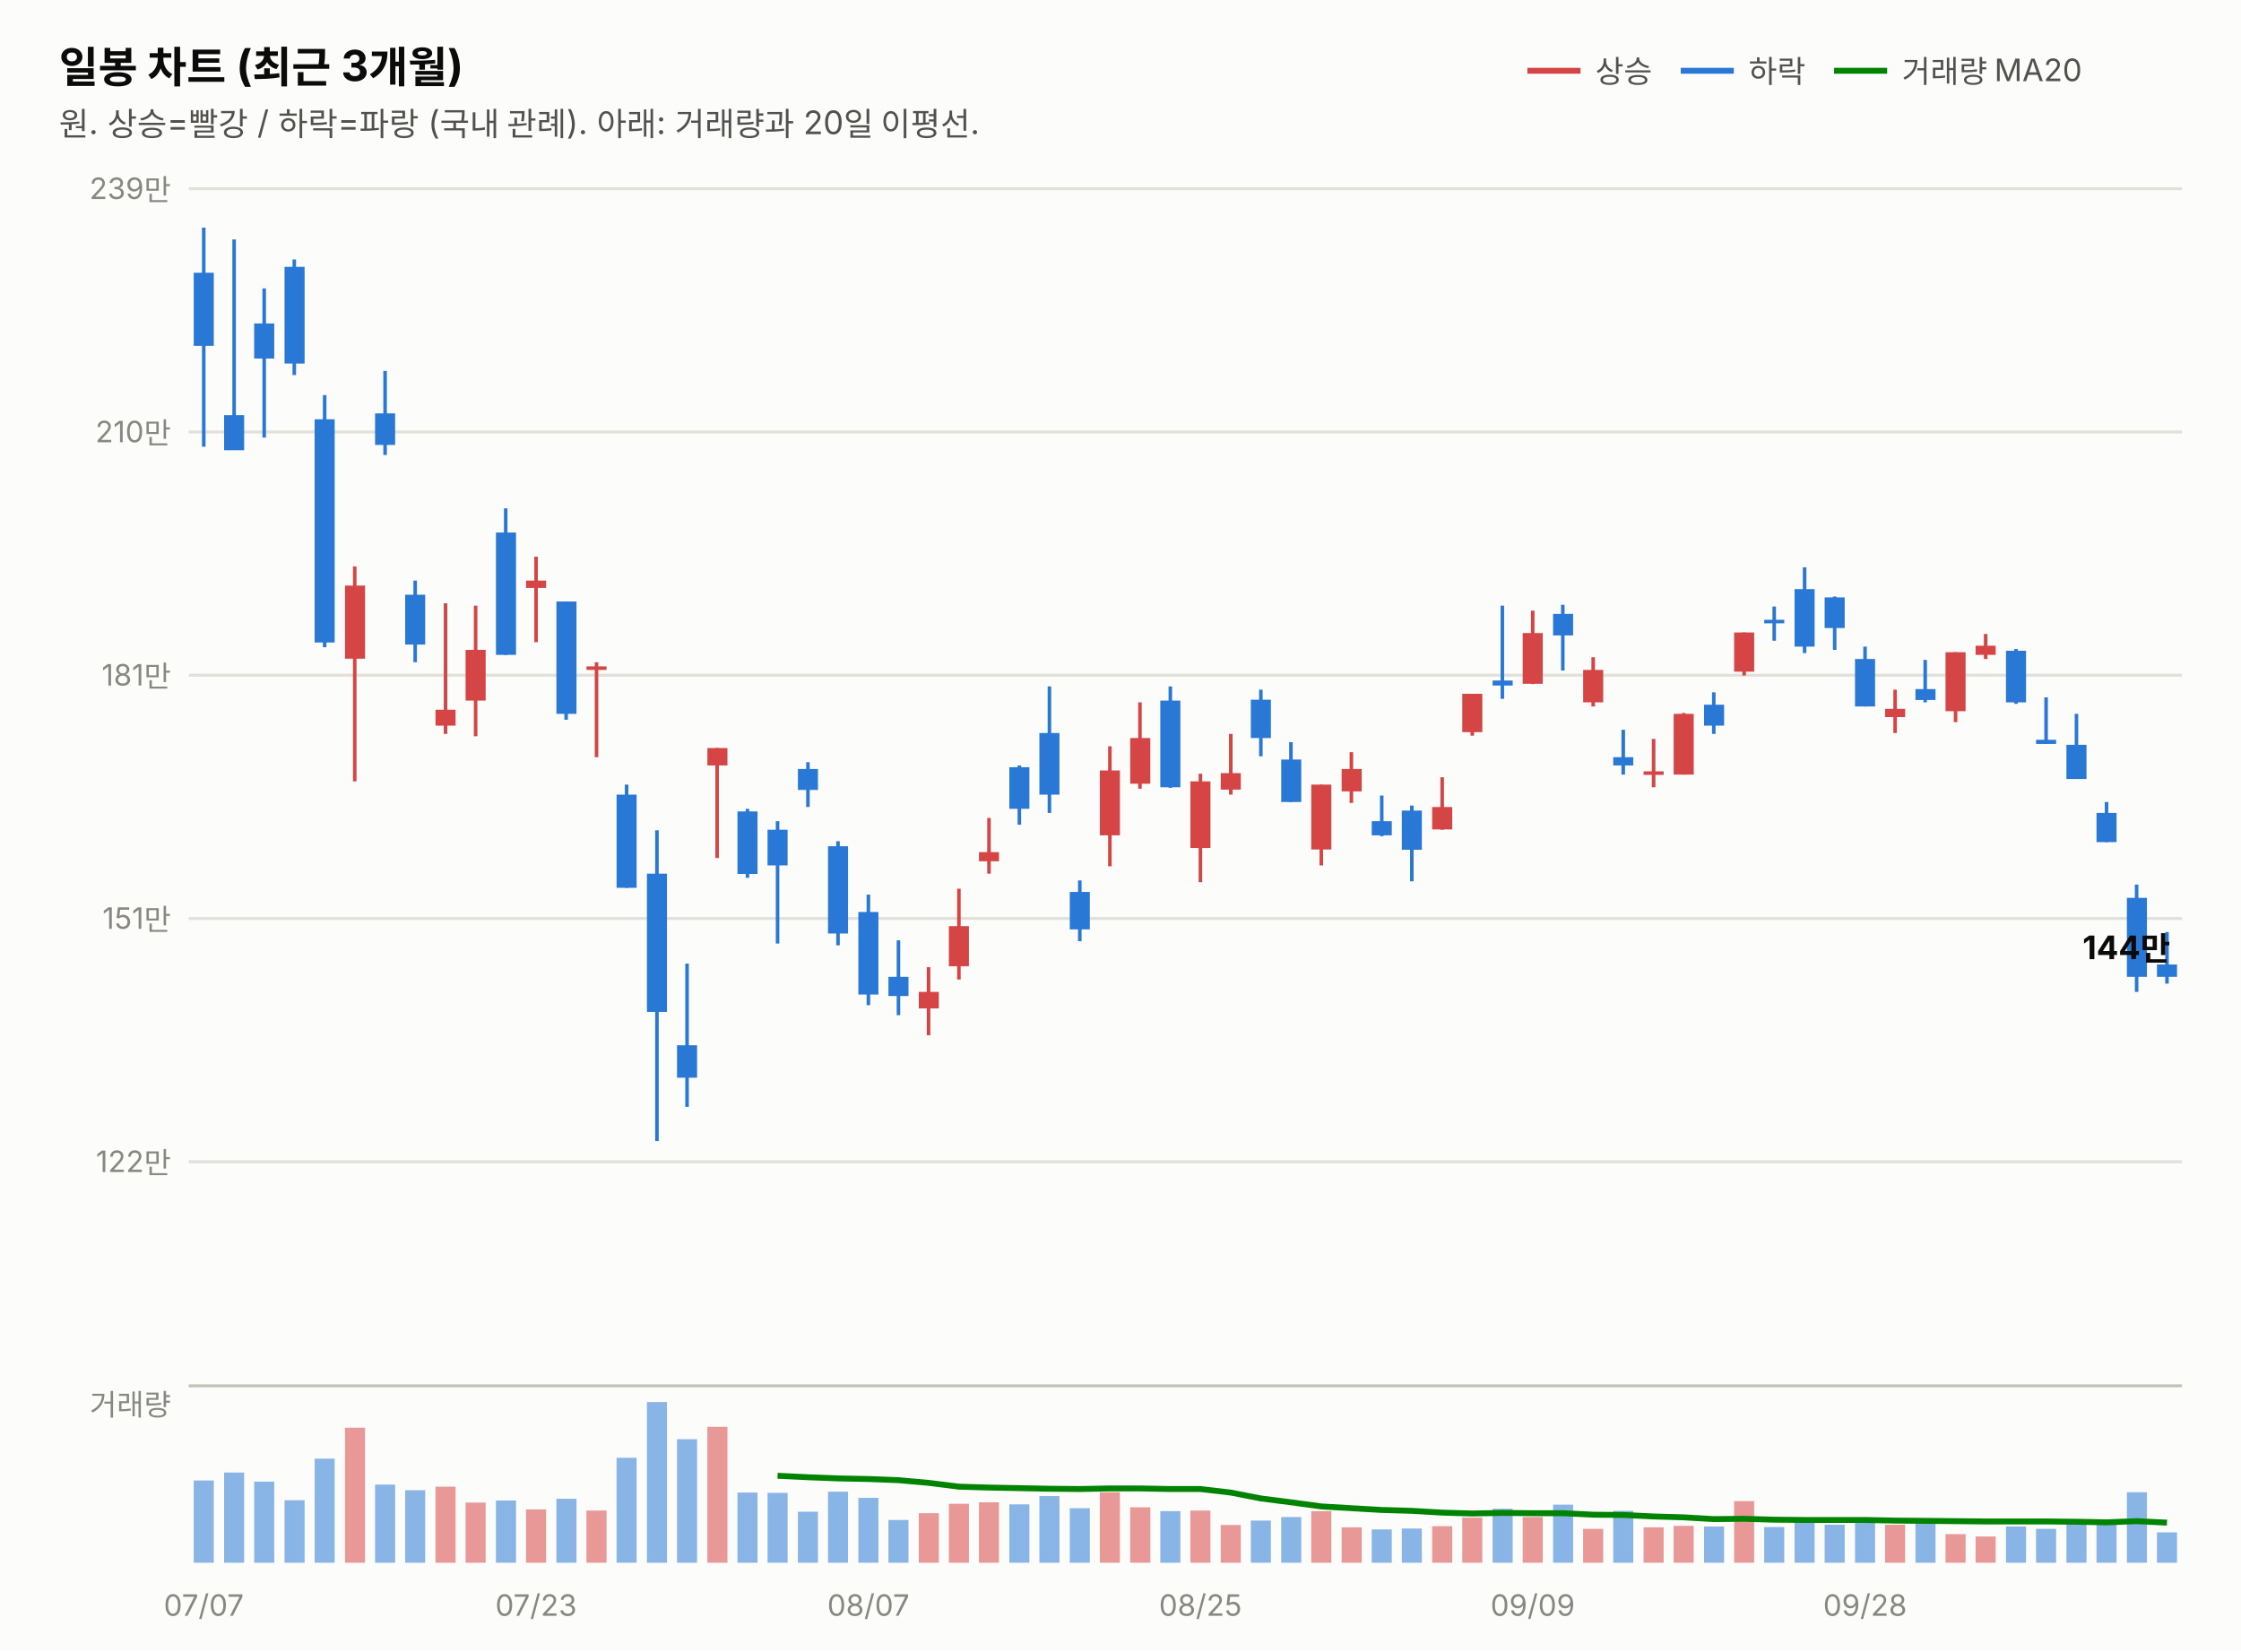
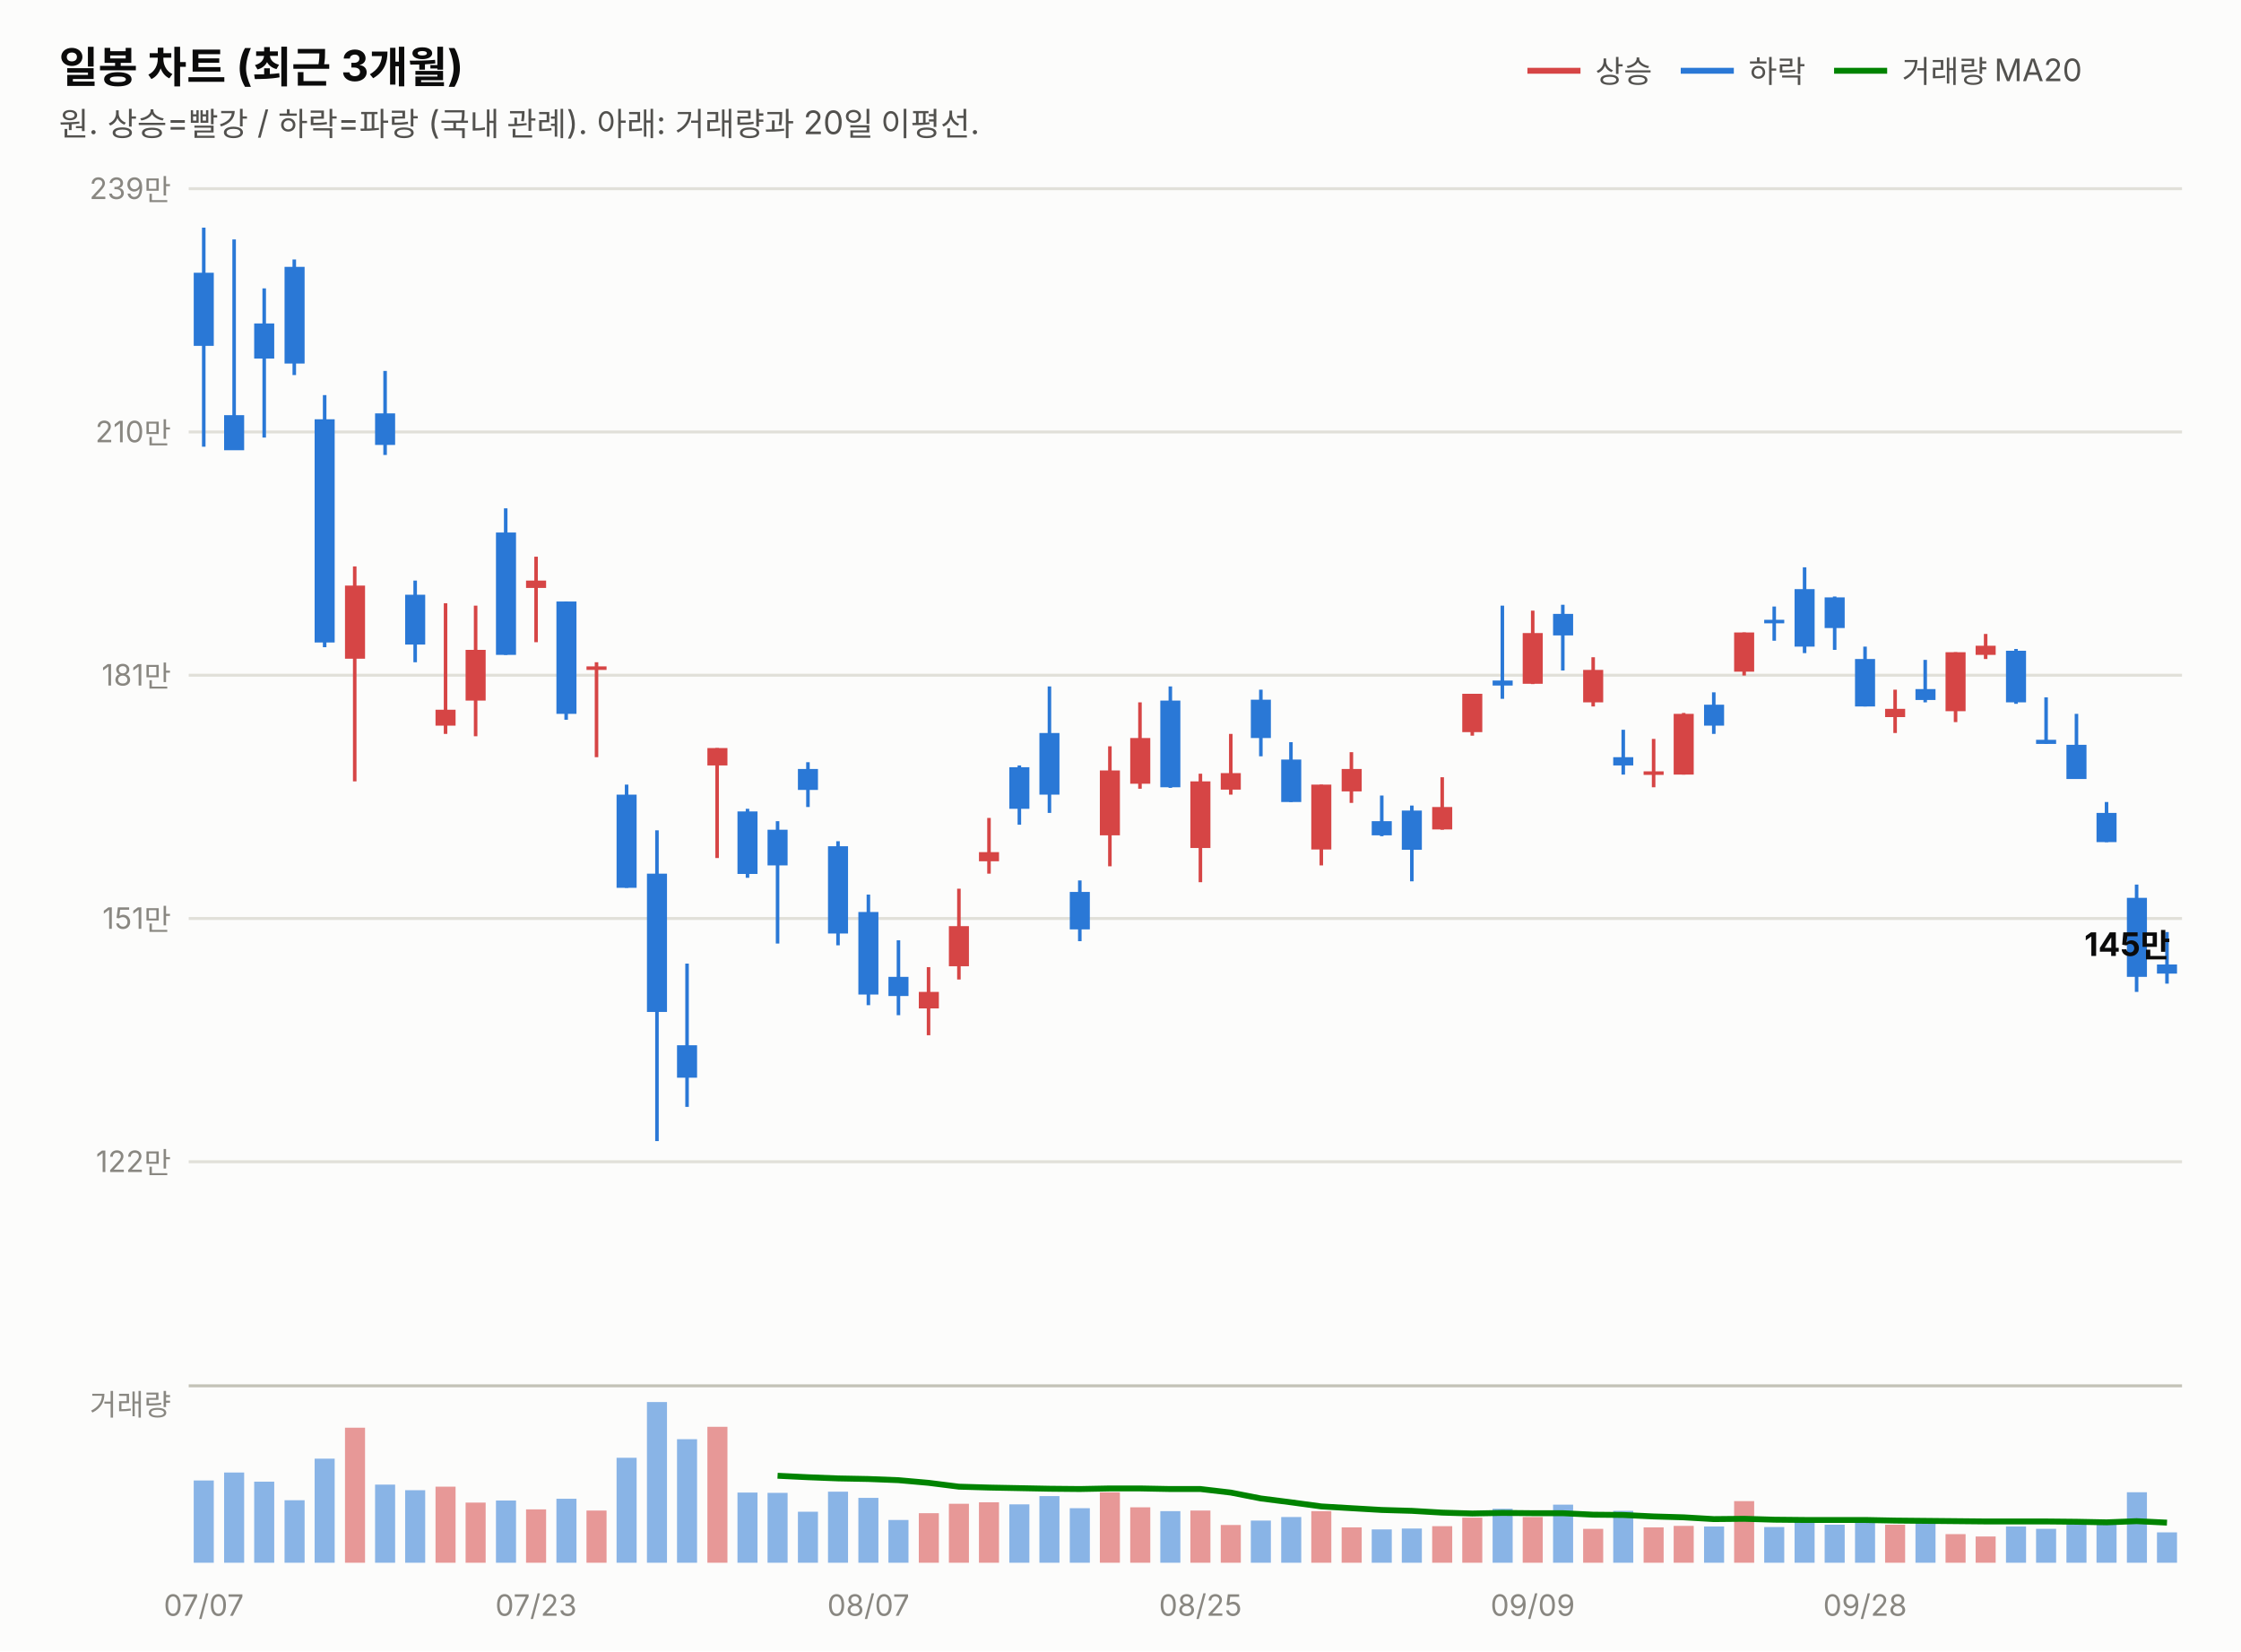
<svg xmlns="http://www.w3.org/2000/svg" width="760" height="560" viewBox="0 0 760 560" font-family="system-ui,-apple-system,&quot;Segoe UI&quot;,&quot;Malgun Gothic&quot;,&quot;Apple SD Gothic Neo&quot;,sans-serif">
  <rect width="760" height="560" fill="#fcfcfb" />
  <text x="20" y="28" font-size="14.5" font-weight="700" fill="#0b0b0b">일봉 차트 (최근 3개월)</text>
  <text x="20" y="46" font-size="11" fill="#52514e">원. 상승=빨강 / 하락=파랑 (국내 관례). 아래: 거래량과 20일 이평선.</text>
  <line x1="518" y1="24" x2="536" y2="24" stroke="#d64545" stroke-width="2" />
  <text x="541" y="28" font-size="10.5" fill="#52514e">상승</text>
  <line x1="570" y1="24" x2="588" y2="24" stroke="#2a78d6" stroke-width="2" />
  <text x="593" y="28" font-size="10.5" fill="#52514e">하락</text>
  <line x1="622" y1="24" x2="640" y2="24" stroke="#008300" stroke-width="2" />
  <text x="645" y="28" font-size="10.5" fill="#52514e">거래량 MA20</text>
  <line x1="64" y1="394.0" x2="740" y2="394.0" stroke="#e1e0d9" stroke-width="1" />
  <text x="58" y="397.5" font-size="10" fill="#898781" text-anchor="end" style="font-variant-numeric:tabular-nums">122만</text>
  <line x1="64" y1="311.5" x2="740" y2="311.5" stroke="#e1e0d9" stroke-width="1" />
  <text x="58" y="315.0" font-size="10" fill="#898781" text-anchor="end" style="font-variant-numeric:tabular-nums">151만</text>
  <line x1="64" y1="229.0" x2="740" y2="229.0" stroke="#e1e0d9" stroke-width="1" />
  <text x="58" y="232.5" font-size="10" fill="#898781" text-anchor="end" style="font-variant-numeric:tabular-nums">181만</text>
  <line x1="64" y1="146.5" x2="740" y2="146.5" stroke="#e1e0d9" stroke-width="1" />
  <text x="58" y="150.0" font-size="10" fill="#898781" text-anchor="end" style="font-variant-numeric:tabular-nums">210만</text>
  <line x1="64" y1="64.0" x2="740" y2="64.0" stroke="#e1e0d9" stroke-width="1" />
  <text x="58" y="67.5" font-size="10" fill="#898781" text-anchor="end" style="font-variant-numeric:tabular-nums">239만</text>
  <line x1="69.1" y1="77.2" x2="69.1" y2="151.5" stroke="#2a78d6" stroke-width="1.2" />
  <rect x="65.7" y="92.5" width="6.8" height="24.8" fill="#2a78d6" />
  <line x1="79.4" y1="81.2" x2="79.4" y2="152.6" stroke="#2a78d6" stroke-width="1.2" />
  <rect x="76.0" y="140.8" width="6.8" height="11.9" fill="#2a78d6" />
  <line x1="89.6" y1="97.8" x2="89.6" y2="148.4" stroke="#2a78d6" stroke-width="1.2" />
  <rect x="86.2" y="109.7" width="6.8" height="11.9" fill="#2a78d6" />
  <line x1="99.8" y1="88.0" x2="99.8" y2="127.2" stroke="#2a78d6" stroke-width="1.2" />
  <rect x="96.5" y="90.5" width="6.8" height="32.8" fill="#2a78d6" />
  <line x1="110.1" y1="134.0" x2="110.1" y2="219.5" stroke="#2a78d6" stroke-width="1.2" />
  <rect x="106.7" y="142.2" width="6.8" height="75.7" fill="#2a78d6" />
  <line x1="120.3" y1="192.1" x2="120.3" y2="265.0" stroke="#d64545" stroke-width="1.2" />
  <rect x="117.0" y="198.6" width="6.8" height="24.8" fill="#d64545" />
  <line x1="130.6" y1="125.8" x2="130.6" y2="154.3" stroke="#2a78d6" stroke-width="1.2" />
  <rect x="127.2" y="140.2" width="6.8" height="10.7" fill="#2a78d6" />
  <line x1="140.8" y1="196.9" x2="140.8" y2="224.6" stroke="#2a78d6" stroke-width="1.2" />
  <rect x="137.4" y="201.7" width="6.8" height="16.9" fill="#2a78d6" />
  <line x1="151.1" y1="204.6" x2="151.1" y2="248.9" stroke="#d64545" stroke-width="1.2" />
  <rect x="147.7" y="240.7" width="6.8" height="5.4" fill="#d64545" />
  <line x1="161.3" y1="205.4" x2="161.3" y2="249.7" stroke="#d64545" stroke-width="1.2" />
  <rect x="157.9" y="220.4" width="6.8" height="17.2" fill="#d64545" />
  <line x1="171.5" y1="172.4" x2="171.5" y2="222.1" stroke="#2a78d6" stroke-width="1.2" />
  <rect x="168.2" y="180.6" width="6.8" height="41.5" fill="#2a78d6" />
  <line x1="181.8" y1="188.8" x2="181.8" y2="217.8" stroke="#d64545" stroke-width="1.2" />
  <rect x="178.4" y="196.9" width="6.8" height="2.5" fill="#d64545" />
  <line x1="192.0" y1="204.0" x2="192.0" y2="244.1" stroke="#2a78d6" stroke-width="1.2" />
  <rect x="188.7" y="204.0" width="6.8" height="38.1" fill="#2a78d6" />
  <line x1="202.3" y1="224.6" x2="202.3" y2="256.8" stroke="#d64545" stroke-width="1.2" />
  <rect x="198.9" y="226.0" width="6.8" height="1.2" fill="#d64545" />
  <line x1="212.5" y1="266.1" x2="212.5" y2="301.1" stroke="#2a78d6" stroke-width="1.2" />
  <rect x="209.1" y="269.5" width="6.8" height="31.6" fill="#2a78d6" />
  <line x1="222.8" y1="281.6" x2="222.8" y2="387.0" stroke="#2a78d6" stroke-width="1.2" />
  <rect x="219.4" y="296.3" width="6.8" height="46.9" fill="#2a78d6" />
  <line x1="233.0" y1="326.8" x2="233.0" y2="375.4" stroke="#2a78d6" stroke-width="1.2" />
  <rect x="229.6" y="354.5" width="6.8" height="11.0" fill="#2a78d6" />
  <line x1="243.2" y1="253.7" x2="243.2" y2="291.0" stroke="#d64545" stroke-width="1.2" />
  <rect x="239.9" y="253.7" width="6.8" height="5.9" fill="#d64545" />
  <line x1="253.5" y1="274.3" x2="253.5" y2="297.7" stroke="#2a78d6" stroke-width="1.2" />
  <rect x="250.1" y="275.2" width="6.8" height="21.2" fill="#2a78d6" />
  <line x1="263.7" y1="278.5" x2="263.7" y2="320.0" stroke="#2a78d6" stroke-width="1.2" />
  <rect x="260.3" y="281.4" width="6.8" height="12.1" fill="#2a78d6" />
  <line x1="274.0" y1="258.5" x2="274.0" y2="273.7" stroke="#2a78d6" stroke-width="1.2" />
  <rect x="270.6" y="260.8" width="6.8" height="7.1" fill="#2a78d6" />
  <line x1="284.2" y1="285.3" x2="284.2" y2="320.6" stroke="#2a78d6" stroke-width="1.2" />
  <rect x="280.8" y="287.0" width="6.8" height="29.6" fill="#2a78d6" />
  <line x1="294.5" y1="303.4" x2="294.5" y2="340.9" stroke="#2a78d6" stroke-width="1.2" />
  <rect x="291.1" y="309.3" width="6.8" height="28.0" fill="#2a78d6" />
  <line x1="304.7" y1="318.9" x2="304.7" y2="344.3" stroke="#2a78d6" stroke-width="1.2" />
  <rect x="301.3" y="331.3" width="6.8" height="6.5" fill="#2a78d6" />
  <line x1="314.9" y1="328.0" x2="314.9" y2="351.1" stroke="#d64545" stroke-width="1.2" />
  <rect x="311.6" y="336.4" width="6.8" height="5.6" fill="#d64545" />
  <line x1="325.2" y1="301.4" x2="325.2" y2="332.2" stroke="#d64545" stroke-width="1.2" />
  <rect x="321.8" y="314.1" width="6.8" height="13.6" fill="#d64545" />
  <line x1="335.4" y1="277.4" x2="335.4" y2="296.3" stroke="#d64545" stroke-width="1.2" />
  <rect x="332.0" y="289.0" width="6.8" height="3.1" fill="#d64545" />
  <line x1="345.7" y1="259.6" x2="345.7" y2="279.7" stroke="#2a78d6" stroke-width="1.2" />
  <rect x="342.3" y="260.2" width="6.8" height="14.1" fill="#2a78d6" />
  <line x1="355.9" y1="232.8" x2="355.9" y2="275.7" stroke="#2a78d6" stroke-width="1.2" />
  <rect x="352.5" y="248.6" width="6.8" height="20.9" fill="#2a78d6" />
  <line x1="366.2" y1="298.6" x2="366.2" y2="319.2" stroke="#2a78d6" stroke-width="1.2" />
  <rect x="362.8" y="302.5" width="6.8" height="12.7" fill="#2a78d6" />
  <line x1="376.4" y1="253.1" x2="376.4" y2="293.8" stroke="#d64545" stroke-width="1.2" />
  <rect x="373.0" y="261.3" width="6.8" height="22.0" fill="#d64545" />
  <line x1="386.6" y1="238.2" x2="386.6" y2="267.5" stroke="#d64545" stroke-width="1.2" />
  <rect x="383.3" y="250.3" width="6.8" height="15.5" fill="#d64545" />
  <line x1="396.9" y1="232.8" x2="396.9" y2="267.2" stroke="#2a78d6" stroke-width="1.2" />
  <rect x="393.5" y="237.6" width="6.8" height="29.4" fill="#2a78d6" />
  <line x1="407.1" y1="262.4" x2="407.1" y2="299.2" stroke="#d64545" stroke-width="1.2" />
  <rect x="403.7" y="265.0" width="6.8" height="22.6" fill="#d64545" />
  <line x1="417.4" y1="248.9" x2="417.4" y2="269.5" stroke="#d64545" stroke-width="1.2" />
  <rect x="414.0" y="262.2" width="6.8" height="5.6" fill="#d64545" />
  <line x1="427.6" y1="233.9" x2="427.6" y2="256.5" stroke="#2a78d6" stroke-width="1.2" />
  <rect x="424.2" y="237.3" width="6.8" height="13.0" fill="#2a78d6" />
  <line x1="437.8" y1="251.7" x2="437.8" y2="272.0" stroke="#2a78d6" stroke-width="1.2" />
  <rect x="434.5" y="257.6" width="6.8" height="14.4" fill="#2a78d6" />
  <line x1="448.1" y1="266.1" x2="448.1" y2="293.5" stroke="#d64545" stroke-width="1.2" />
  <rect x="444.7" y="266.1" width="6.8" height="22.0" fill="#d64545" />
  <line x1="458.3" y1="255.1" x2="458.3" y2="272.3" stroke="#d64545" stroke-width="1.2" />
  <rect x="455.0" y="260.8" width="6.8" height="7.6" fill="#d64545" />
  <line x1="468.6" y1="269.8" x2="468.6" y2="283.6" stroke="#2a78d6" stroke-width="1.2" />
  <rect x="465.2" y="278.5" width="6.8" height="4.8" fill="#2a78d6" />
  <line x1="478.8" y1="273.2" x2="478.8" y2="298.9" stroke="#2a78d6" stroke-width="1.2" />
  <rect x="475.4" y="274.9" width="6.8" height="13.3" fill="#2a78d6" />
  <line x1="489.1" y1="263.6" x2="489.1" y2="281.4" stroke="#d64545" stroke-width="1.2" />
  <rect x="485.7" y="273.7" width="6.8" height="7.6" fill="#d64545" />
  <line x1="499.3" y1="235.3" x2="499.3" y2="249.5" stroke="#d64545" stroke-width="1.2" />
  <rect x="495.9" y="235.3" width="6.8" height="13.0" fill="#d64545" />
  <line x1="509.5" y1="205.4" x2="509.5" y2="237.0" stroke="#2a78d6" stroke-width="1.2" />
  <rect x="506.2" y="230.8" width="6.8" height="1.7" fill="#2a78d6" />
  <line x1="519.8" y1="207.1" x2="519.8" y2="232.0" stroke="#d64545" stroke-width="1.2" />
  <rect x="516.4" y="214.7" width="6.8" height="17.2" fill="#d64545" />
  <line x1="530.0" y1="205.1" x2="530.0" y2="227.4" stroke="#2a78d6" stroke-width="1.2" />
  <rect x="526.7" y="208.2" width="6.8" height="7.3" fill="#2a78d6" />
  <line x1="540.3" y1="222.9" x2="540.3" y2="239.6" stroke="#d64545" stroke-width="1.2" />
  <rect x="536.9" y="227.2" width="6.8" height="11.0" fill="#d64545" />
  <line x1="550.5" y1="247.5" x2="550.5" y2="262.7" stroke="#2a78d6" stroke-width="1.2" />
  <rect x="547.1" y="256.8" width="6.8" height="2.8" fill="#2a78d6" />
  <line x1="560.8" y1="250.6" x2="560.8" y2="267.0" stroke="#d64545" stroke-width="1.2" />
  <rect x="557.4" y="261.6" width="6.8" height="1.2" fill="#d64545" />
  <line x1="571.0" y1="241.8" x2="571.0" y2="262.7" stroke="#d64545" stroke-width="1.2" />
  <rect x="567.6" y="242.1" width="6.8" height="20.6" fill="#d64545" />
  <line x1="581.2" y1="234.8" x2="581.2" y2="248.9" stroke="#2a78d6" stroke-width="1.2" />
  <rect x="577.9" y="239.0" width="6.8" height="7.1" fill="#2a78d6" />
  <line x1="591.5" y1="214.5" x2="591.5" y2="229.1" stroke="#d64545" stroke-width="1.2" />
  <rect x="588.1" y="214.5" width="6.8" height="13.3" fill="#d64545" />
  <line x1="601.7" y1="205.7" x2="601.7" y2="217.3" stroke="#2a78d6" stroke-width="1.2" />
  <rect x="598.3" y="210.2" width="6.8" height="1.2" fill="#2a78d6" />
  <line x1="612.0" y1="192.4" x2="612.0" y2="221.5" stroke="#2a78d6" stroke-width="1.2" />
  <rect x="608.6" y="199.8" width="6.8" height="19.5" fill="#2a78d6" />
  <line x1="622.2" y1="202.3" x2="622.2" y2="220.4" stroke="#2a78d6" stroke-width="1.2" />
  <rect x="618.8" y="202.6" width="6.8" height="10.4" fill="#2a78d6" />
  <line x1="632.5" y1="219.3" x2="632.5" y2="239.6" stroke="#2a78d6" stroke-width="1.2" />
  <rect x="629.1" y="223.5" width="6.8" height="16.1" fill="#2a78d6" />
  <line x1="642.7" y1="233.9" x2="642.7" y2="248.6" stroke="#d64545" stroke-width="1.2" />
  <rect x="639.3" y="240.4" width="6.8" height="2.8" fill="#d64545" />
  <line x1="652.9" y1="223.8" x2="652.9" y2="238.2" stroke="#2a78d6" stroke-width="1.2" />
  <rect x="649.6" y="233.7" width="6.8" height="3.7" fill="#2a78d6" />
  <line x1="663.2" y1="221.2" x2="663.2" y2="244.9" stroke="#d64545" stroke-width="1.2" />
  <rect x="659.8" y="221.2" width="6.8" height="20.0" fill="#d64545" />
  <line x1="673.4" y1="215.0" x2="673.4" y2="223.5" stroke="#d64545" stroke-width="1.2" />
  <rect x="670.0" y="219.0" width="6.8" height="3.1" fill="#d64545" />
  <line x1="683.7" y1="220.1" x2="683.7" y2="238.7" stroke="#2a78d6" stroke-width="1.2" />
  <rect x="680.3" y="220.7" width="6.8" height="17.5" fill="#2a78d6" />
  <line x1="693.9" y1="236.5" x2="693.9" y2="252.3" stroke="#2a78d6" stroke-width="1.2" />
  <rect x="690.5" y="250.9" width="6.8" height="1.4" fill="#2a78d6" />
  <line x1="704.2" y1="242.1" x2="704.2" y2="264.1" stroke="#2a78d6" stroke-width="1.2" />
  <rect x="700.8" y="252.6" width="6.8" height="11.6" fill="#2a78d6" />
  <line x1="714.4" y1="272.0" x2="714.4" y2="285.6" stroke="#2a78d6" stroke-width="1.2" />
  <rect x="711.0" y="275.7" width="6.8" height="9.9" fill="#2a78d6" />
  <line x1="724.6" y1="300.0" x2="724.6" y2="336.4" stroke="#2a78d6" stroke-width="1.2" />
  <rect x="721.3" y="304.5" width="6.8" height="26.8" fill="#2a78d6" />
  <line x1="734.9" y1="316.1" x2="734.9" y2="333.6" stroke="#2a78d6" stroke-width="1.2" />
-   <rect x="731.5" y="327.1" width="6.8" height="4.2" fill="#2a78d6" />
-   <text x="736" y="325.3" font-size="11" font-weight="700" fill="#0b0b0b" text-anchor="end" style="font-variant-numeric:tabular-nums">144만</text>
+   <rect x="731.5" y="327.1" width="6.8" height="3.1" fill="#2a78d6" />
+   <text x="736" y="324.2" font-size="11" font-weight="700" fill="#0b0b0b" text-anchor="end" style="font-variant-numeric:tabular-nums">145만</text>
  <line x1="64" y1="470" x2="740" y2="470" stroke="#c3c2b7" stroke-width="1" />
  <text x="58" y="480" font-size="10" fill="#898781" text-anchor="end">거래량</text>
  <rect x="65.7" y="502.1" width="6.8" height="27.9" fill="#2a78d6" opacity="0.55" />
  <rect x="76.0" y="499.4" width="6.8" height="30.6" fill="#2a78d6" opacity="0.55" />
  <rect x="86.2" y="502.5" width="6.8" height="27.5" fill="#2a78d6" opacity="0.55" />
  <rect x="96.5" y="508.8" width="6.8" height="21.2" fill="#2a78d6" opacity="0.55" />
  <rect x="106.7" y="494.7" width="6.8" height="35.3" fill="#2a78d6" opacity="0.55" />
  <rect x="117.0" y="484.2" width="6.8" height="45.8" fill="#d64545" opacity="0.55" />
  <rect x="127.2" y="503.5" width="6.8" height="26.5" fill="#2a78d6" opacity="0.55" />
  <rect x="137.4" y="505.4" width="6.8" height="24.6" fill="#2a78d6" opacity="0.55" />
  <rect x="147.7" y="504.2" width="6.8" height="25.8" fill="#d64545" opacity="0.55" />
  <rect x="157.9" y="509.6" width="6.8" height="20.4" fill="#d64545" opacity="0.55" />
  <rect x="168.2" y="508.9" width="6.8" height="21.1" fill="#2a78d6" opacity="0.55" />
  <rect x="178.4" y="511.9" width="6.8" height="18.1" fill="#d64545" opacity="0.55" />
  <rect x="188.7" y="508.3" width="6.8" height="21.7" fill="#2a78d6" opacity="0.55" />
  <rect x="198.9" y="512.3" width="6.8" height="17.7" fill="#d64545" opacity="0.55" />
  <rect x="209.1" y="494.4" width="6.8" height="35.6" fill="#2a78d6" opacity="0.55" />
  <rect x="219.4" y="475.5" width="6.8" height="54.5" fill="#2a78d6" opacity="0.55" />
  <rect x="229.6" y="488.1" width="6.8" height="41.9" fill="#2a78d6" opacity="0.55" />
  <rect x="239.9" y="483.9" width="6.8" height="46.1" fill="#d64545" opacity="0.55" />
  <rect x="250.1" y="506.2" width="6.8" height="23.8" fill="#2a78d6" opacity="0.55" />
  <rect x="260.3" y="506.3" width="6.8" height="23.7" fill="#2a78d6" opacity="0.55" />
  <rect x="270.6" y="512.7" width="6.8" height="17.3" fill="#2a78d6" opacity="0.55" />
  <rect x="280.8" y="505.9" width="6.8" height="24.1" fill="#2a78d6" opacity="0.55" />
  <rect x="291.1" y="508.0" width="6.8" height="22.0" fill="#2a78d6" opacity="0.55" />
  <rect x="301.3" y="515.5" width="6.8" height="14.5" fill="#2a78d6" opacity="0.55" />
  <rect x="311.6" y="513.2" width="6.8" height="16.8" fill="#d64545" opacity="0.55" />
  <rect x="321.8" y="510.0" width="6.8" height="20.0" fill="#d64545" opacity="0.55" />
  <rect x="332.0" y="509.5" width="6.8" height="20.5" fill="#d64545" opacity="0.55" />
  <rect x="342.3" y="510.2" width="6.8" height="19.8" fill="#2a78d6" opacity="0.55" />
  <rect x="352.5" y="507.4" width="6.8" height="22.6" fill="#2a78d6" opacity="0.55" />
  <rect x="362.8" y="511.5" width="6.8" height="18.5" fill="#2a78d6" opacity="0.55" />
  <rect x="373.0" y="506.1" width="6.8" height="23.9" fill="#d64545" opacity="0.55" />
  <rect x="383.3" y="511.2" width="6.8" height="18.8" fill="#d64545" opacity="0.55" />
  <rect x="393.5" y="512.5" width="6.8" height="17.5" fill="#2a78d6" opacity="0.55" />
  <rect x="403.7" y="512.3" width="6.8" height="17.7" fill="#d64545" opacity="0.55" />
  <rect x="414.0" y="517.2" width="6.8" height="12.8" fill="#d64545" opacity="0.55" />
  <rect x="424.2" y="515.7" width="6.8" height="14.3" fill="#2a78d6" opacity="0.55" />
  <rect x="434.5" y="514.5" width="6.8" height="15.5" fill="#2a78d6" opacity="0.55" />
  <rect x="444.7" y="512.5" width="6.8" height="17.5" fill="#d64545" opacity="0.55" />
  <rect x="455.0" y="518.0" width="6.8" height="12.0" fill="#d64545" opacity="0.55" />
  <rect x="465.2" y="518.7" width="6.8" height="11.3" fill="#2a78d6" opacity="0.55" />
  <rect x="475.4" y="518.4" width="6.8" height="11.6" fill="#2a78d6" opacity="0.55" />
  <rect x="485.7" y="517.6" width="6.8" height="12.4" fill="#d64545" opacity="0.55" />
  <rect x="495.9" y="514.7" width="6.8" height="15.3" fill="#d64545" opacity="0.55" />
  <rect x="506.2" y="511.7" width="6.8" height="18.3" fill="#2a78d6" opacity="0.55" />
  <rect x="516.4" y="514.5" width="6.8" height="15.5" fill="#d64545" opacity="0.55" />
  <rect x="526.7" y="510.3" width="6.8" height="19.7" fill="#2a78d6" opacity="0.55" />
  <rect x="536.9" y="518.5" width="6.8" height="11.5" fill="#d64545" opacity="0.55" />
  <rect x="547.1" y="512.4" width="6.8" height="17.6" fill="#2a78d6" opacity="0.55" />
  <rect x="557.4" y="518.0" width="6.8" height="12.0" fill="#d64545" opacity="0.55" />
  <rect x="567.6" y="517.5" width="6.8" height="12.5" fill="#d64545" opacity="0.55" />
  <rect x="577.9" y="517.7" width="6.8" height="12.3" fill="#2a78d6" opacity="0.55" />
  <rect x="588.1" y="509.1" width="6.8" height="20.9" fill="#d64545" opacity="0.55" />
  <rect x="598.3" y="517.9" width="6.8" height="12.1" fill="#2a78d6" opacity="0.55" />
  <rect x="608.6" y="515.6" width="6.8" height="14.4" fill="#2a78d6" opacity="0.55" />
  <rect x="618.8" y="517.1" width="6.8" height="12.9" fill="#2a78d6" opacity="0.55" />
  <rect x="629.1" y="515.5" width="6.8" height="14.5" fill="#2a78d6" opacity="0.55" />
  <rect x="639.3" y="517.1" width="6.8" height="12.9" fill="#d64545" opacity="0.55" />
  <rect x="649.6" y="515.6" width="6.8" height="14.4" fill="#2a78d6" opacity="0.55" />
  <rect x="659.8" y="520.3" width="6.8" height="9.7" fill="#d64545" opacity="0.55" />
  <rect x="670.0" y="521.1" width="6.8" height="8.9" fill="#d64545" opacity="0.55" />
  <rect x="680.3" y="517.7" width="6.8" height="12.3" fill="#2a78d6" opacity="0.55" />
  <rect x="690.5" y="518.5" width="6.8" height="11.5" fill="#2a78d6" opacity="0.55" />
  <rect x="700.8" y="515.9" width="6.8" height="14.1" fill="#2a78d6" opacity="0.55" />
  <rect x="711.0" y="516.3" width="6.8" height="13.7" fill="#2a78d6" opacity="0.55" />
  <rect x="721.3" y="506.1" width="6.8" height="23.9" fill="#2a78d6" opacity="0.55" />
  <rect x="731.5" y="519.7" width="6.8" height="10.3" fill="#2a78d6" opacity="0.55" />
  <path d="M263.7,500.5 L274.0,501.0 L284.2,501.4 L294.5,501.6 L304.7,502.0 L314.9,502.9 L325.2,504.2 L335.4,504.5 L345.7,504.7 L355.9,504.9 L366.2,505.0 L376.4,504.8 L386.6,504.8 L396.9,505.0 L407.1,505.0 L417.4,506.2 L427.6,508.2 L437.8,509.5 L448.1,510.9 L458.3,511.5 L468.6,512.1 L478.8,512.4 L489.1,513.0 L499.3,513.3 L509.5,513.1 L519.8,513.2 L530.0,513.2 L540.3,513.7 L550.5,513.8 L560.8,514.3 L571.0,514.6 L581.2,515.2 L591.5,515.1 L601.7,515.4 L612.0,515.5 L622.2,515.5 L632.5,515.5 L642.7,515.7 L652.9,515.8 L663.2,515.9 L673.4,516.0 L683.7,516.0 L693.9,516.0 L704.2,516.1 L714.4,516.3 L724.6,515.9 L734.9,516.4" fill="none" stroke="#008300" stroke-width="2" />
  <text x="69.1" y="548" font-size="10" fill="#898781" text-anchor="middle">07/07</text>
  <text x="181.8" y="548" font-size="10" fill="#898781" text-anchor="middle">07/23</text>
  <text x="294.5" y="548" font-size="10" fill="#898781" text-anchor="middle">08/07</text>
  <text x="407.1" y="548" font-size="10" fill="#898781" text-anchor="middle">08/25</text>
  <text x="519.8" y="548" font-size="10" fill="#898781" text-anchor="middle">09/09</text>
  <text x="632.5" y="548" font-size="10" fill="#898781" text-anchor="middle">09/28</text>
</svg>
